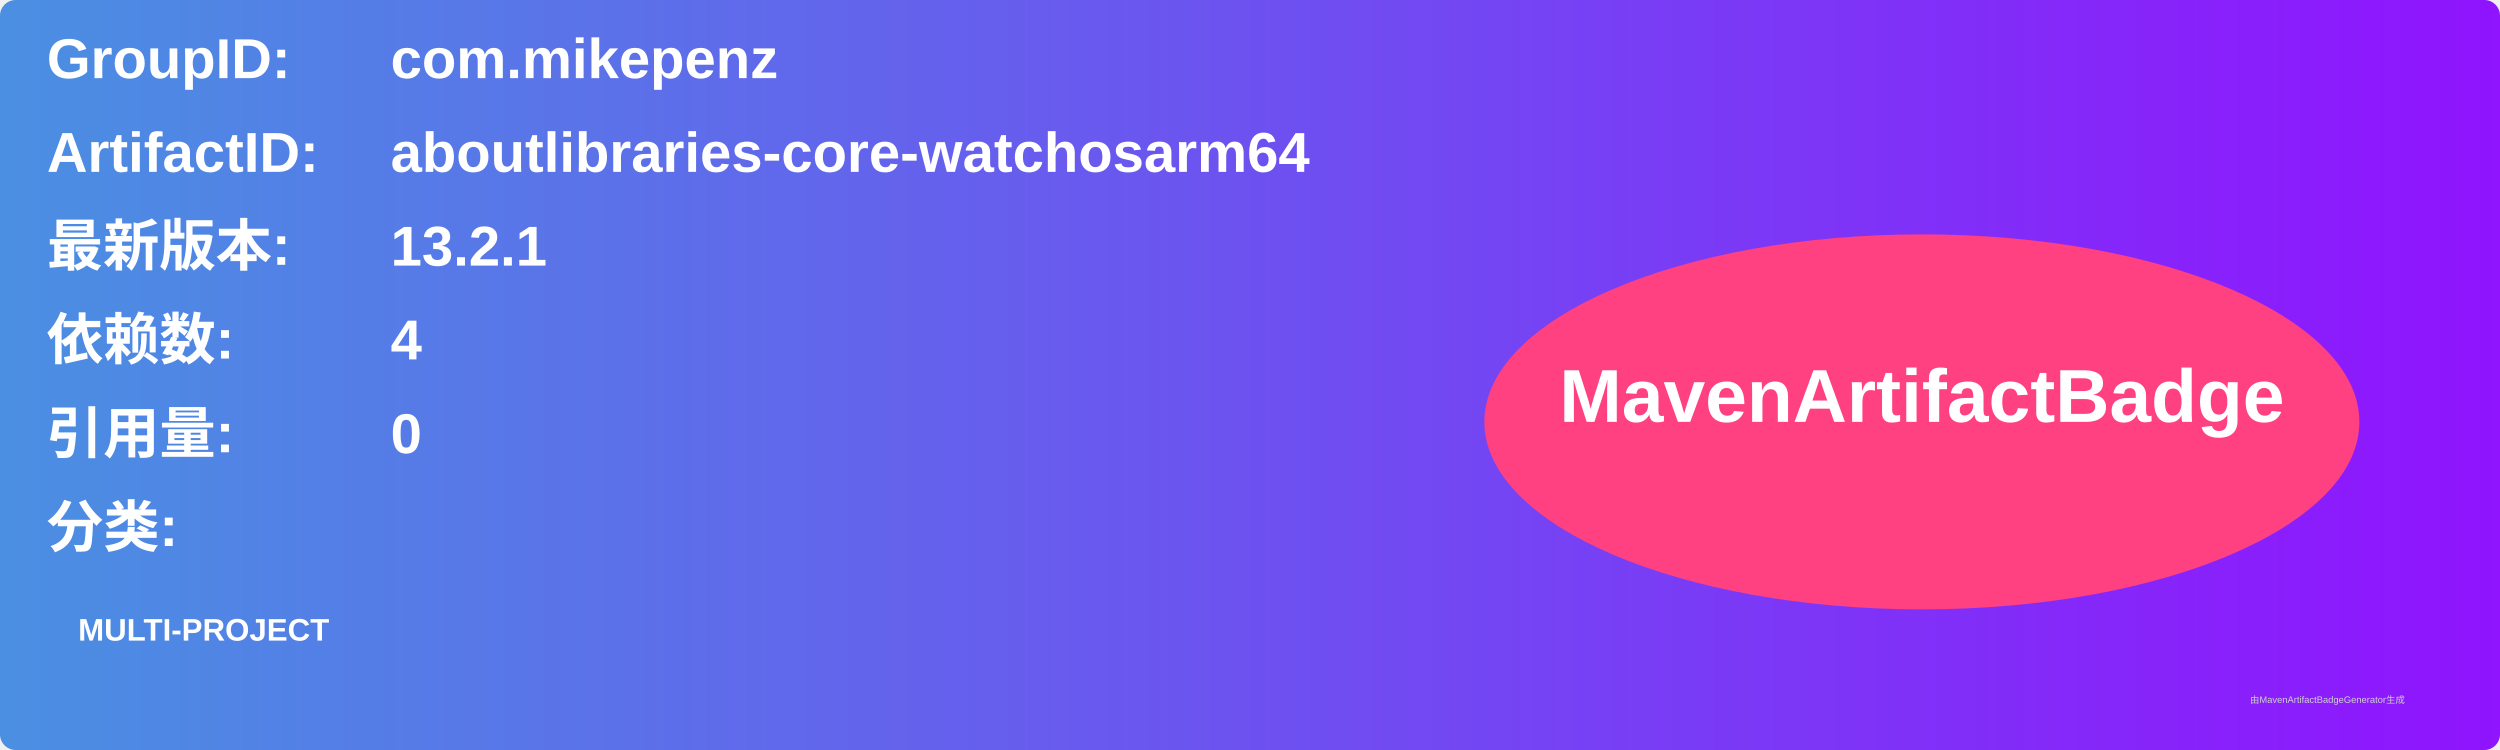
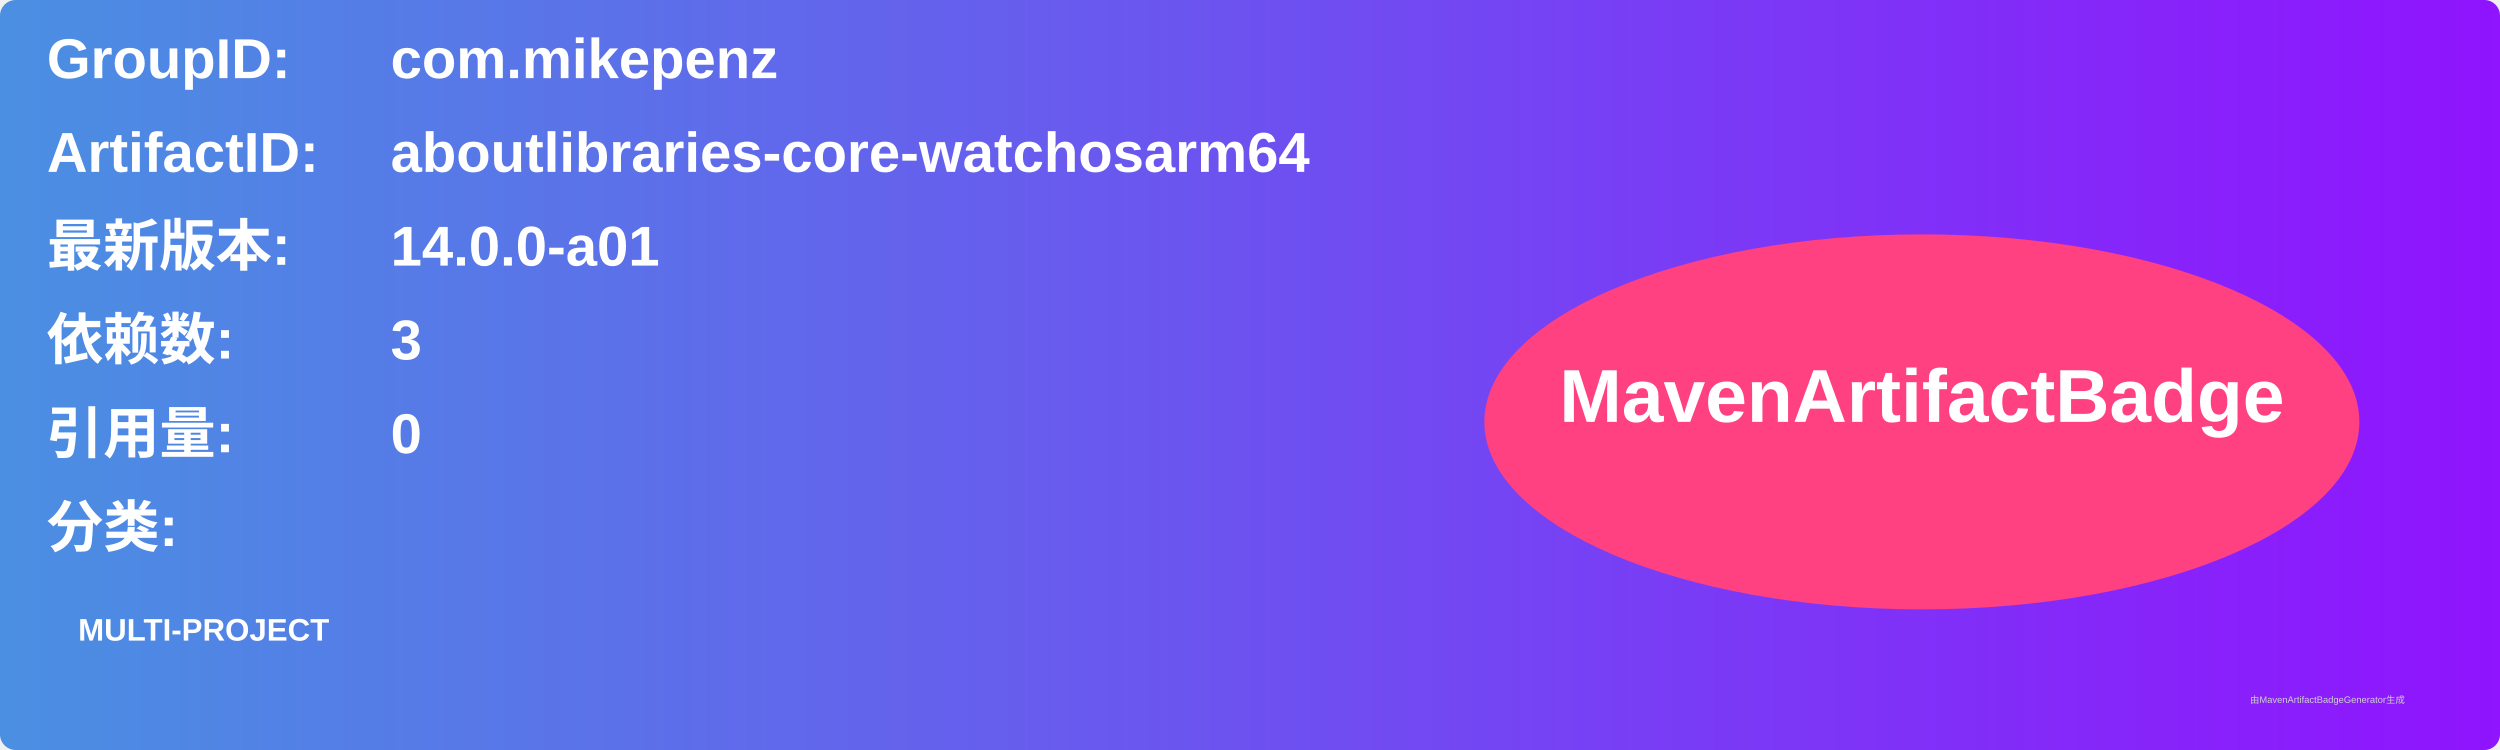
<svg xmlns="http://www.w3.org/2000/svg" width="800" height="240" viewBox="0 0 800 240">
  <linearGradient id="grad" x1="0%" y1="0%" x2="100%" y2="0%">
    <stop offset="0%" stop-color="#4a90e2" />
    <stop offset="100%" stop-color="#9013fe" />
  </linearGradient>
  <rect width="100%" height="100%" rx="5" ry="5" fill="url(#grad)" />
  <g transform="translate(15, 15)">
    <text x="0" y="10" font-family="Arial" font-size="18" fill="white" font-weight="bold" width="260">GroupID:</text>
    <text x="110" y="10" font-family="Arial" font-size="18" fill="white" font-weight="bold" width="460">com.mikepenz</text>
    <text x="0" y="40" font-family="Arial" font-size="18" fill="white" font-weight="bold" width="260">ArtifactID:</text>
    <text x="110" y="40" font-family="Arial" font-size="18" fill="white" font-weight="bold" width="460">aboutlibraries-core-watchosarm64</text>
    <text x="0" y="70" font-family="Arial" font-size="18" fill="white" font-weight="bold">最新版本:</text>
    <text x="110" y="70" font-family="Arial" font-size="18" fill="white" font-weight="bold">
-       <tspan font-weight="bold">13.2.1</tspan>
+       <tspan font-weight="bold">14.0.0-a01</tspan>
    </text>
    <text x="0" y="100" font-family="Arial" font-size="18" fill="white" font-weight="bold">依赖数: </text>
    <text x="110" y="100" font-family="Arial" font-size="18" fill="white">
-       <tspan font-weight="bold">4</tspan>
+       <tspan font-weight="bold">3</tspan>
    </text>
    <text x="0" y="130" font-family="Arial" font-size="18" fill="white" font-weight="bold">引用量: </text>
    <text x="110" y="130" font-family="Arial" font-size="18" fill="white">
      <tspan font-weight="bold">0</tspan>
    </text>
    <text x="0" y="160" font-family="Arial" font-size="18" fill="white" font-weight="bold">分类:</text>
    <text x="10" y="190" font-family="Arial" font-size="10" fill="white">
      <tspan font-weight="bold">MULTI-PROJECT</tspan>
    </text>
    <ellipse cx="600" cy="120" rx="140" ry="60" fill="#ff4081" />
    <text x="600" y="120" text-anchor="middle" font-family="Arial" font-size="24" fill="white" font-weight="bold">MavenArtifactBadge</text>
  </g>
  <text x="720" y="225" font-family="Arial" font-size="3" fill="#d0d0d0">由MavenArtifactBadgeGenerator生成</text>
</svg>
